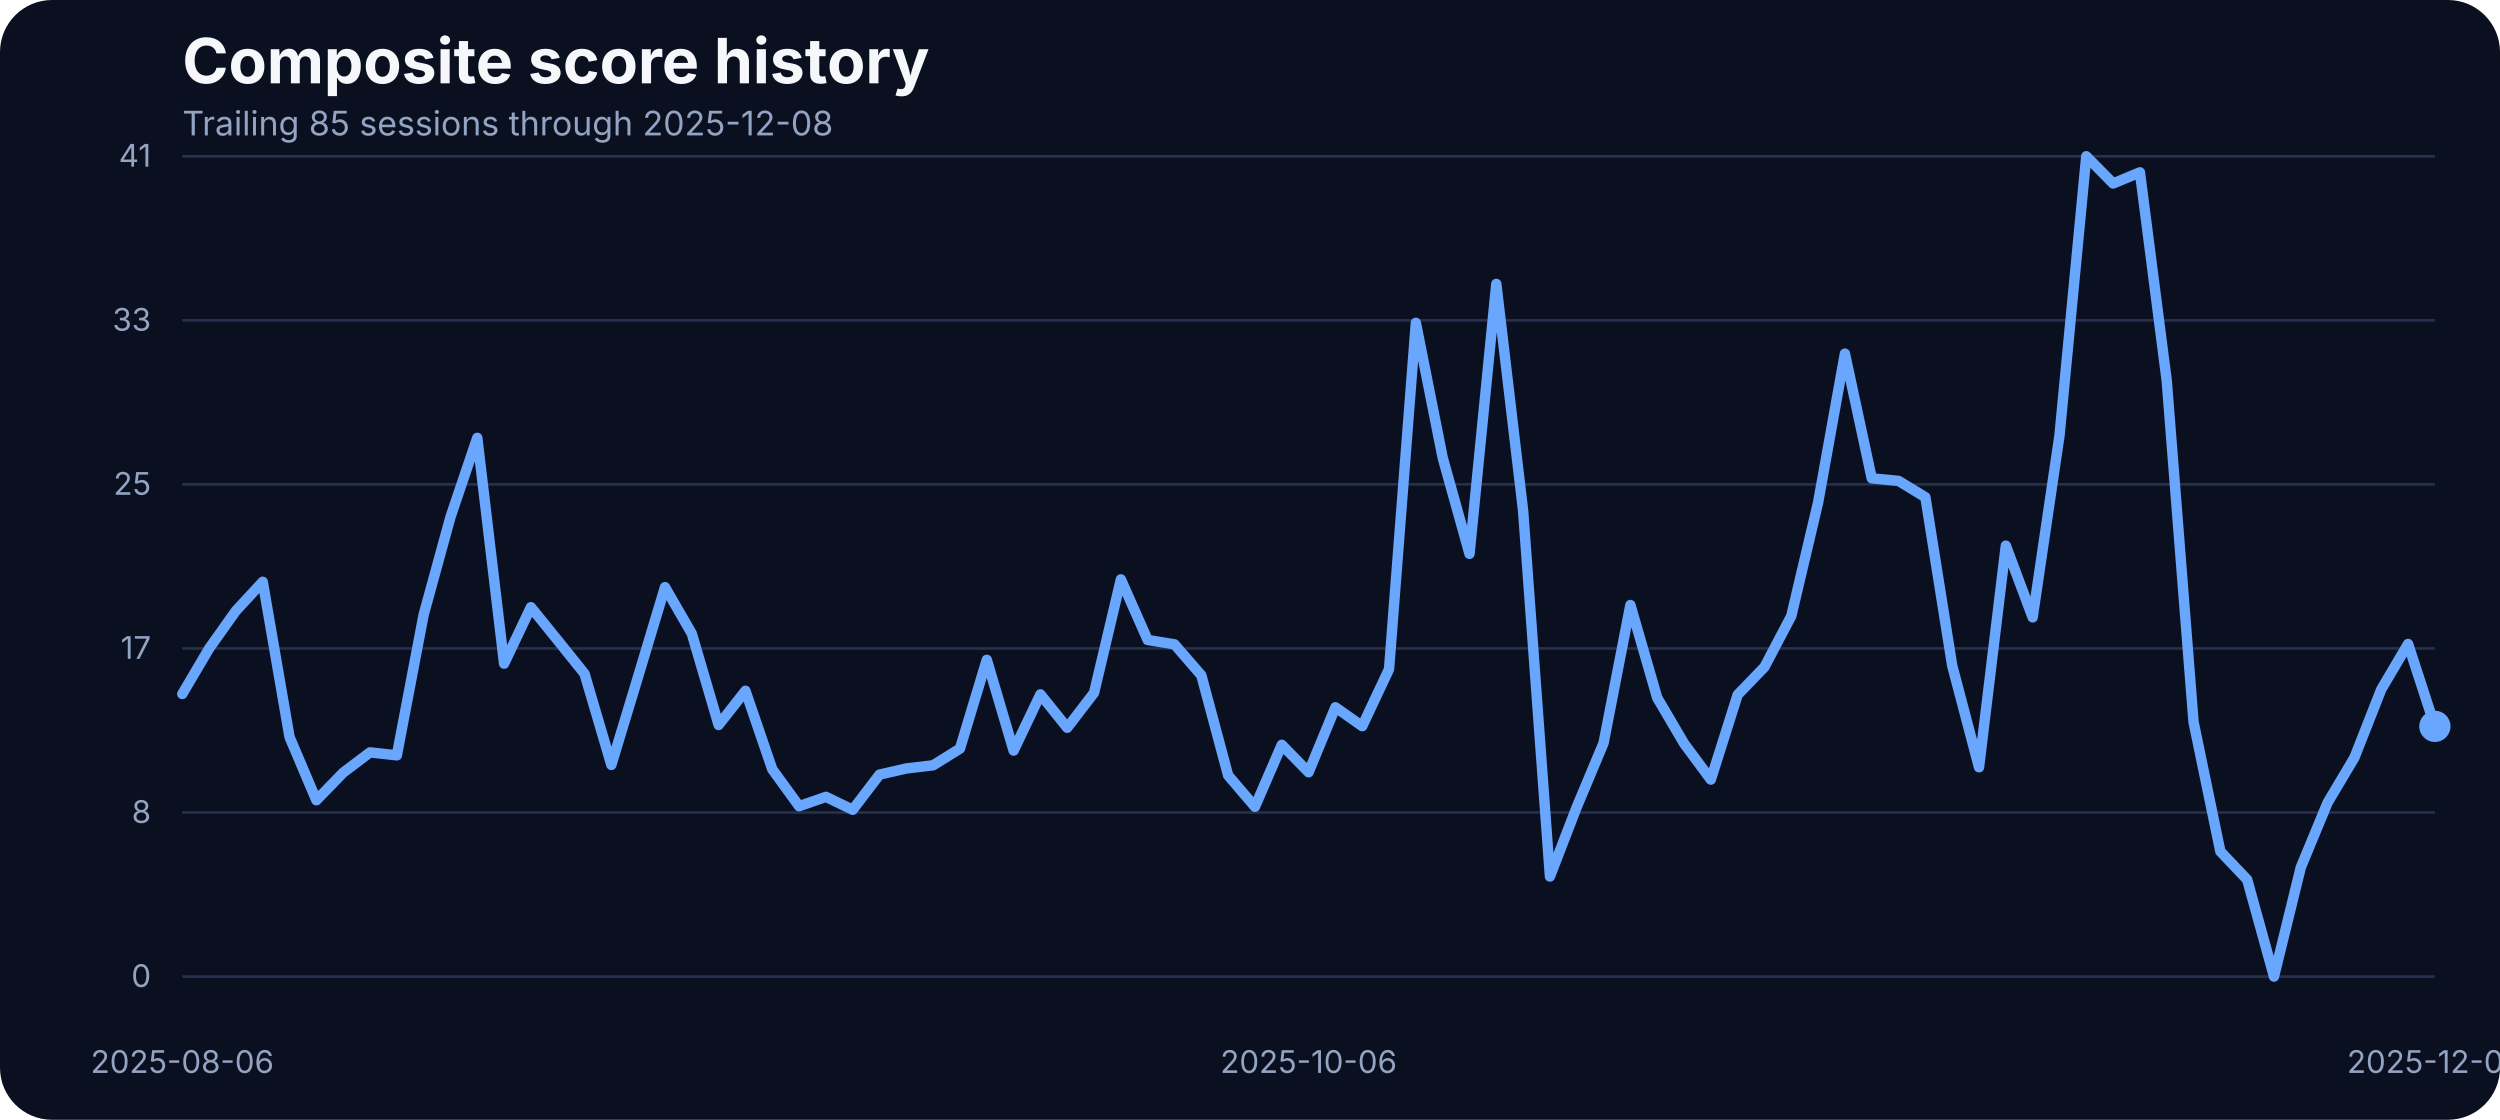
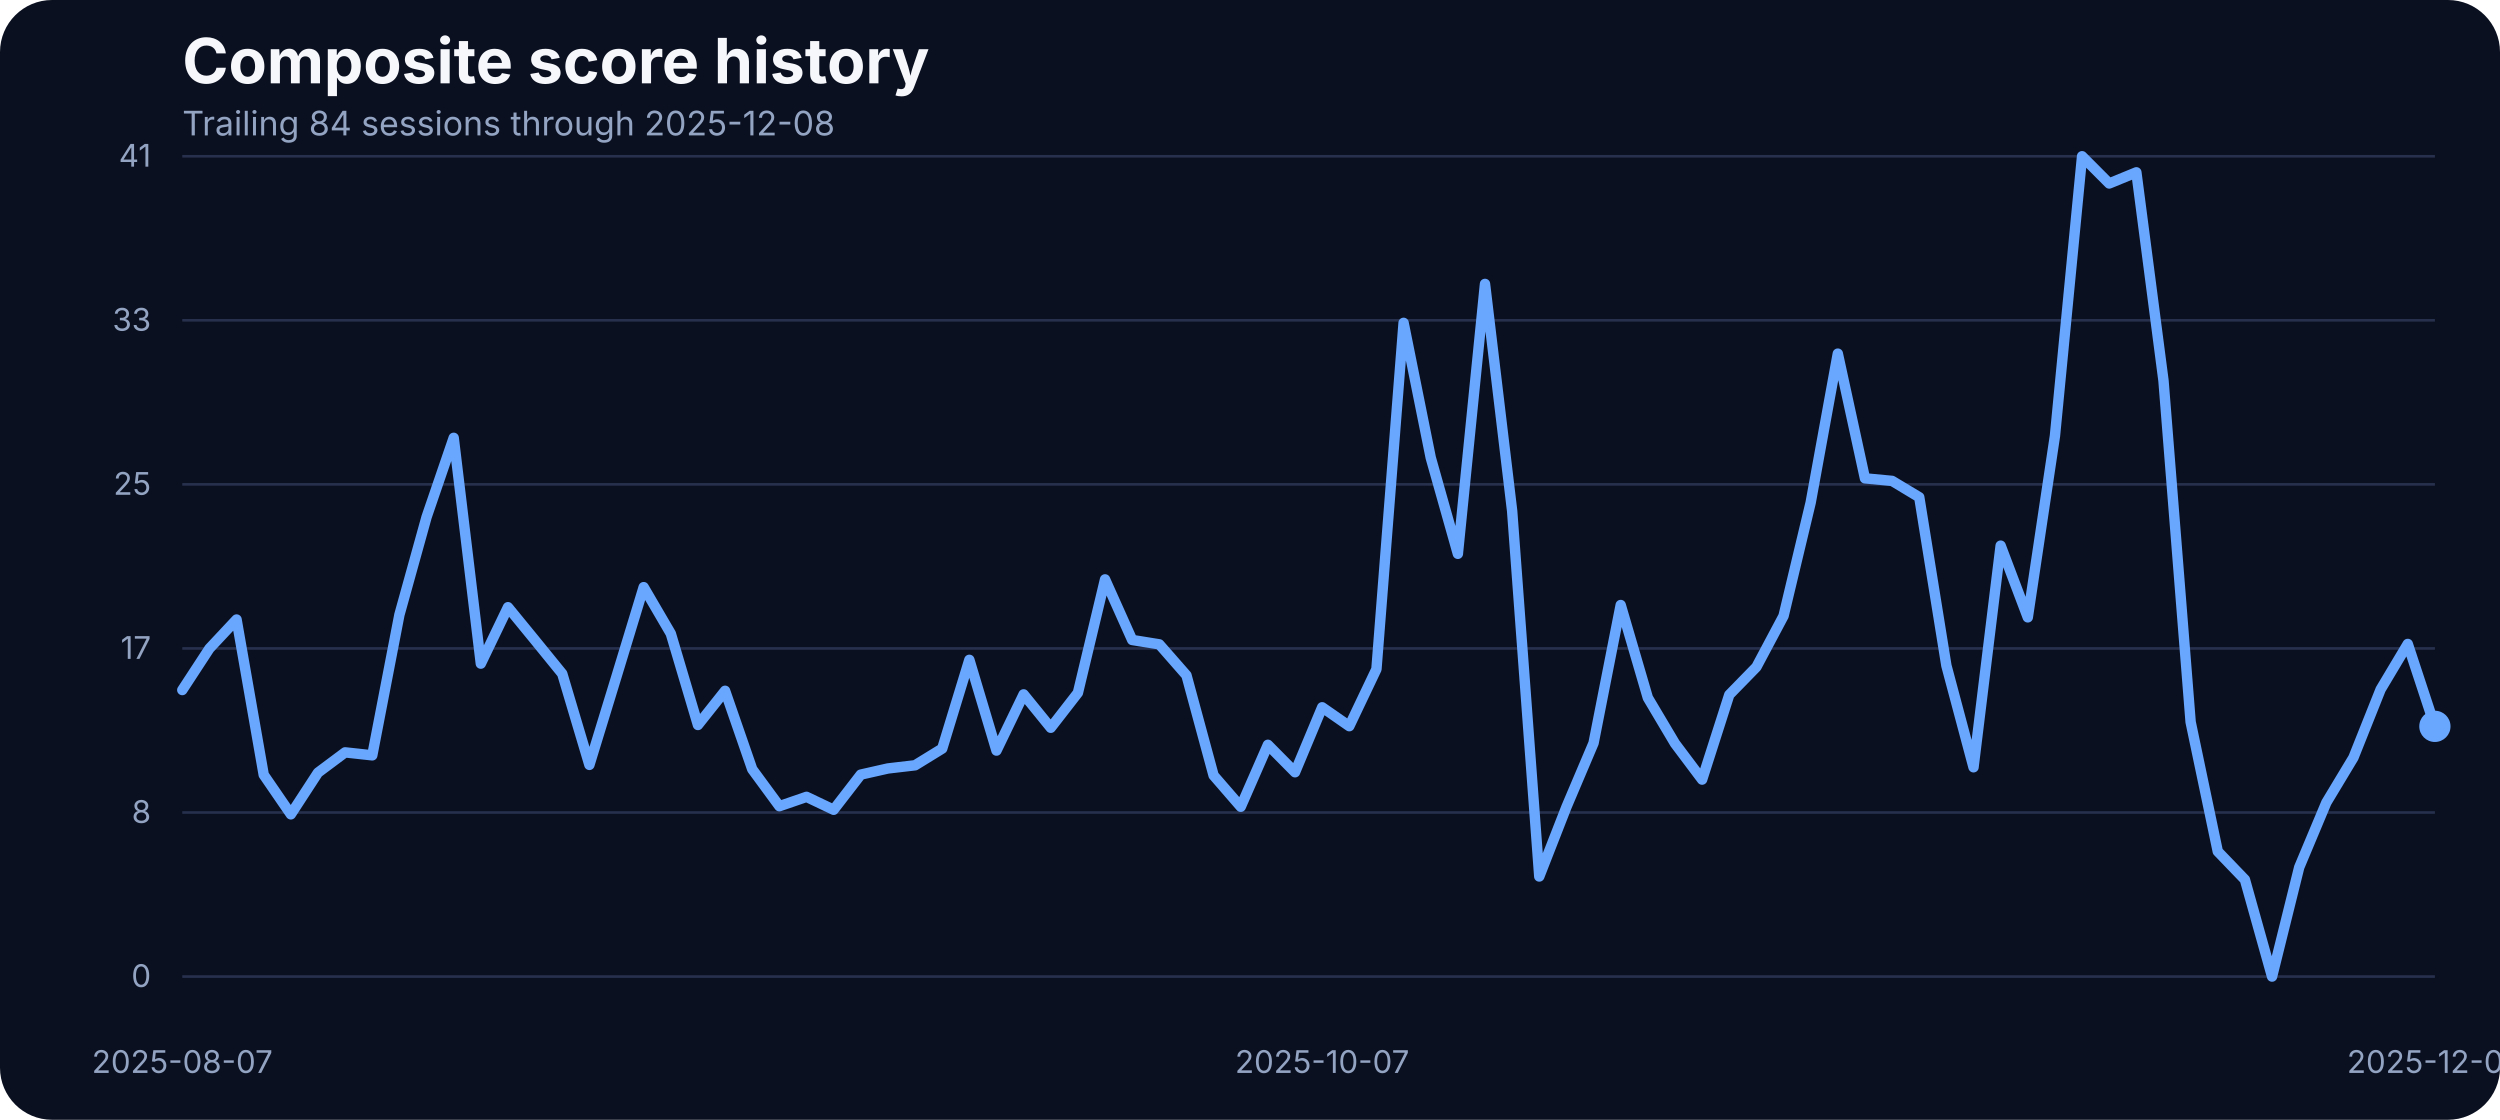
<svg xmlns="http://www.w3.org/2000/svg" width="960" height="430" viewBox="0 0 960 430" role="img" aria-label="Composite score history">
  <rect width="100%" height="100%" fill="#0b1020" rx="20" />
  <text x="70" y="32" fill="#f5f7fb" font-family="Inter, Arial, sans-serif" font-size="24" font-weight="700">Composite score history</text>
-   <text x="70" y="52" fill="#93a4c3" font-family="Inter, Arial, sans-serif" font-size="13">Trailing 85 sessions through 2025-12-08</text>
+   <text x="70" y="52" fill="#93a4c3" font-family="Inter, Arial, sans-serif" font-size="13">Trailing 84 sessions through 2025-12-08</text>
  <line x1="70" x2="935" y1="375.00" y2="375.00" stroke="#27314e" stroke-width="1" />
  <text x="58" y="379.00" text-anchor="end" fill="#93a4c3" font-family="Inter, Arial, sans-serif" font-size="12">0</text>
  <line x1="70" x2="935" y1="312.00" y2="312.00" stroke="#27314e" stroke-width="1" />
  <text x="58" y="316.00" text-anchor="end" fill="#93a4c3" font-family="Inter, Arial, sans-serif" font-size="12">8</text>
  <line x1="70" x2="935" y1="249.00" y2="249.00" stroke="#27314e" stroke-width="1" />
  <text x="58" y="253.00" text-anchor="end" fill="#93a4c3" font-family="Inter, Arial, sans-serif" font-size="12">17</text>
  <line x1="70" x2="935" y1="186.00" y2="186.00" stroke="#27314e" stroke-width="1" />
  <text x="58" y="190.00" text-anchor="end" fill="#93a4c3" font-family="Inter, Arial, sans-serif" font-size="12">25</text>
  <line x1="70" x2="935" y1="123.00" y2="123.00" stroke="#27314e" stroke-width="1" />
  <text x="58" y="127.00" text-anchor="end" fill="#93a4c3" font-family="Inter, Arial, sans-serif" font-size="12">33</text>
  <line x1="70" x2="935" y1="60.00" y2="60.00" stroke="#27314e" stroke-width="1" />
  <text x="58" y="64.00" text-anchor="end" fill="#93a4c3" font-family="Inter, Arial, sans-serif" font-size="12">41</text>
-   <text x="70.00" y="412" text-anchor="middle" fill="#93a4c3" font-family="Inter, Arial, sans-serif" font-size="12">2025-08-06</text>
-   <text x="502.50" y="412" text-anchor="middle" fill="#93a4c3" font-family="Inter, Arial, sans-serif" font-size="12">2025-10-06</text>
+   <text x="70.00" y="412" text-anchor="middle" fill="#93a4c3" font-family="Inter, Arial, sans-serif" font-size="12">2025-08-07</text>
+   <text x="507.71" y="412" text-anchor="middle" fill="#93a4c3" font-family="Inter, Arial, sans-serif" font-size="12">2025-10-07</text>
  <text x="935.00" y="412" text-anchor="middle" fill="#93a4c3" font-family="Inter, Arial, sans-serif" font-size="12">2025-12-08</text>
-   <path d="M 70.00 266.49 L 80.30 249.03 L 90.60 234.54 L 100.89 223.41 L 111.19 283.04 L 121.49 307.29 L 131.79 296.69 L 142.08 288.91 L 152.38 290.05 L 162.68 236.07 L 172.98 198.55 L 183.27 168.13 L 193.57 254.83 L 203.87 233.17 L 214.17 245.90 L 224.46 258.71 L 234.76 293.71 L 245.06 259.71 L 255.36 225.47 L 265.65 243.31 L 275.95 278.39 L 286.25 265.27 L 296.55 295.39 L 306.85 309.58 L 317.14 305.99 L 327.44 310.95 L 337.74 297.45 L 348.04 295.09 L 358.33 293.87 L 368.63 287.46 L 378.93 253.38 L 389.23 288.22 L 399.52 266.64 L 409.82 279.46 L 420.12 266.03 L 430.42 222.49 L 440.71 245.75 L 451.01 247.43 L 461.31 259.32 L 471.61 297.76 L 481.90 309.80 L 492.20 286.01 L 502.50 296.54 L 512.80 271.60 L 523.10 278.85 L 533.39 256.96 L 543.69 123.98 L 553.99 175.75 L 564.29 212.66 L 574.58 109.03 L 584.88 196.19 L 595.18 336.57 L 605.48 309.88 L 615.77 285.33 L 626.07 232.33 L 636.37 267.94 L 646.67 285.48 L 656.96 299.36 L 667.26 266.80 L 677.56 256.12 L 687.86 236.53 L 698.15 192.98 L 708.45 135.80 L 718.75 183.68 L 729.05 184.67 L 739.35 190.93 L 749.64 255.59 L 759.94 294.63 L 770.24 209.53 L 780.54 237.06 L 790.83 167.36 L 801.13 60.00 L 811.43 70.45 L 821.73 66.18 L 832.02 146.17 L 842.32 277.24 L 852.62 326.96 L 862.92 337.79 L 873.21 375.00 L 883.51 333.06 L 893.81 308.20 L 904.11 290.89 L 914.40 264.74 L 924.70 247.28 L 935.00 278.92" fill="none" stroke="#69a7ff" stroke-width="4" stroke-linecap="round" stroke-linejoin="round" />
+   <path d="M 70.00 264.97 L 80.42 249.03 L 90.84 237.90 L 101.27 297.53 L 111.69 312.70 L 122.11 296.69 L 132.53 288.91 L 142.95 290.05 L 153.37 236.07 L 163.80 198.55 L 174.22 168.13 L 184.64 254.83 L 195.06 233.17 L 205.48 245.90 L 215.90 258.71 L 226.33 293.71 L 236.75 259.71 L 247.17 225.47 L 257.59 243.31 L 268.01 278.39 L 278.43 265.27 L 288.86 295.39 L 299.28 309.58 L 309.70 305.99 L 320.12 310.95 L 330.54 297.45 L 340.96 295.09 L 351.39 293.87 L 361.81 287.46 L 372.23 253.38 L 382.65 288.22 L 393.07 266.64 L 403.49 279.46 L 413.92 266.03 L 424.34 222.49 L 434.76 245.75 L 445.18 247.43 L 455.60 259.32 L 466.02 297.76 L 476.45 309.80 L 486.87 286.01 L 497.29 296.54 L 507.71 271.60 L 518.13 278.85 L 528.55 256.96 L 538.98 123.98 L 549.40 175.75 L 559.82 212.66 L 570.24 109.03 L 580.66 196.19 L 591.08 336.57 L 601.51 309.88 L 611.93 285.33 L 622.35 232.33 L 632.77 267.94 L 643.19 285.48 L 653.61 299.36 L 664.04 266.80 L 674.46 256.12 L 684.88 236.53 L 695.30 192.98 L 705.72 135.80 L 716.14 183.68 L 726.57 184.67 L 736.99 190.93 L 747.41 255.59 L 757.83 294.63 L 768.25 209.53 L 778.67 237.06 L 789.10 167.36 L 799.52 60.00 L 809.94 70.45 L 820.36 66.18 L 830.78 146.17 L 841.20 277.24 L 851.63 326.96 L 862.05 337.79 L 872.47 375.00 L 882.89 333.06 L 893.31 308.20 L 903.73 290.89 L 914.16 264.74 L 924.58 247.28 L 935.00 278.92" fill="none" stroke="#69a7ff" stroke-width="4" stroke-linecap="round" stroke-linejoin="round" />
  <circle cx="935.00" cy="278.92" r="6" fill="#69a7ff" />
</svg>
